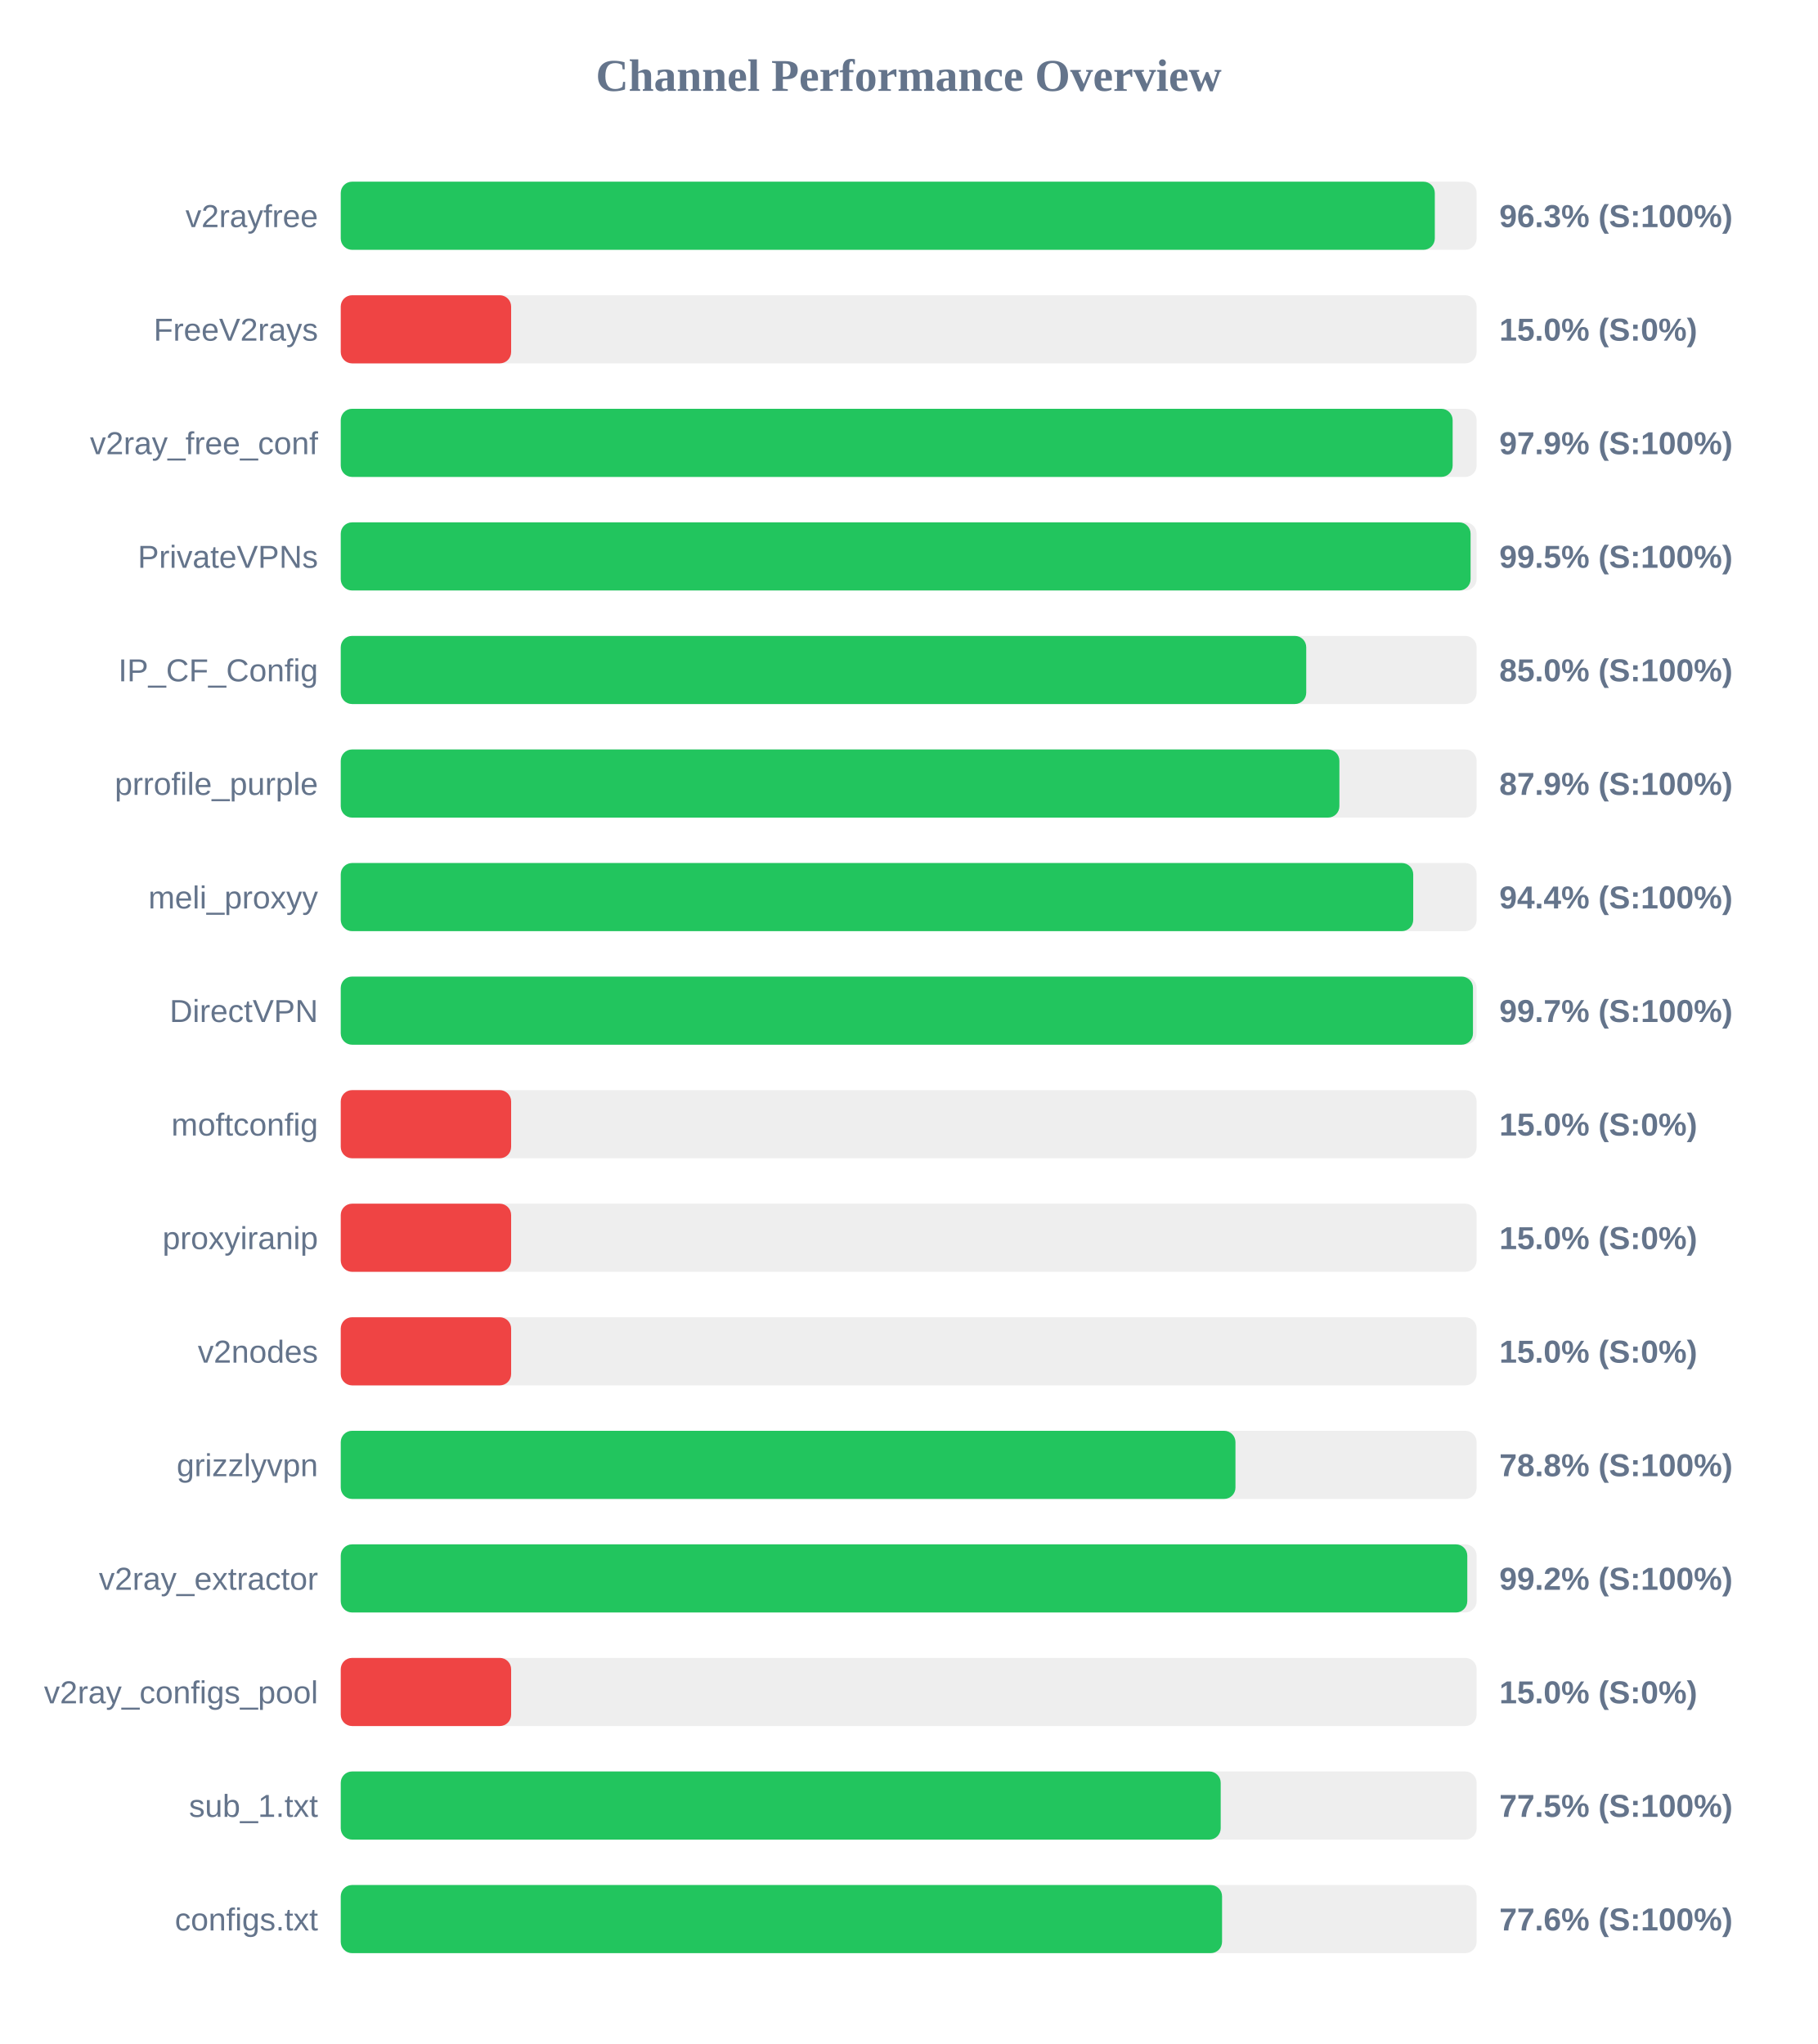
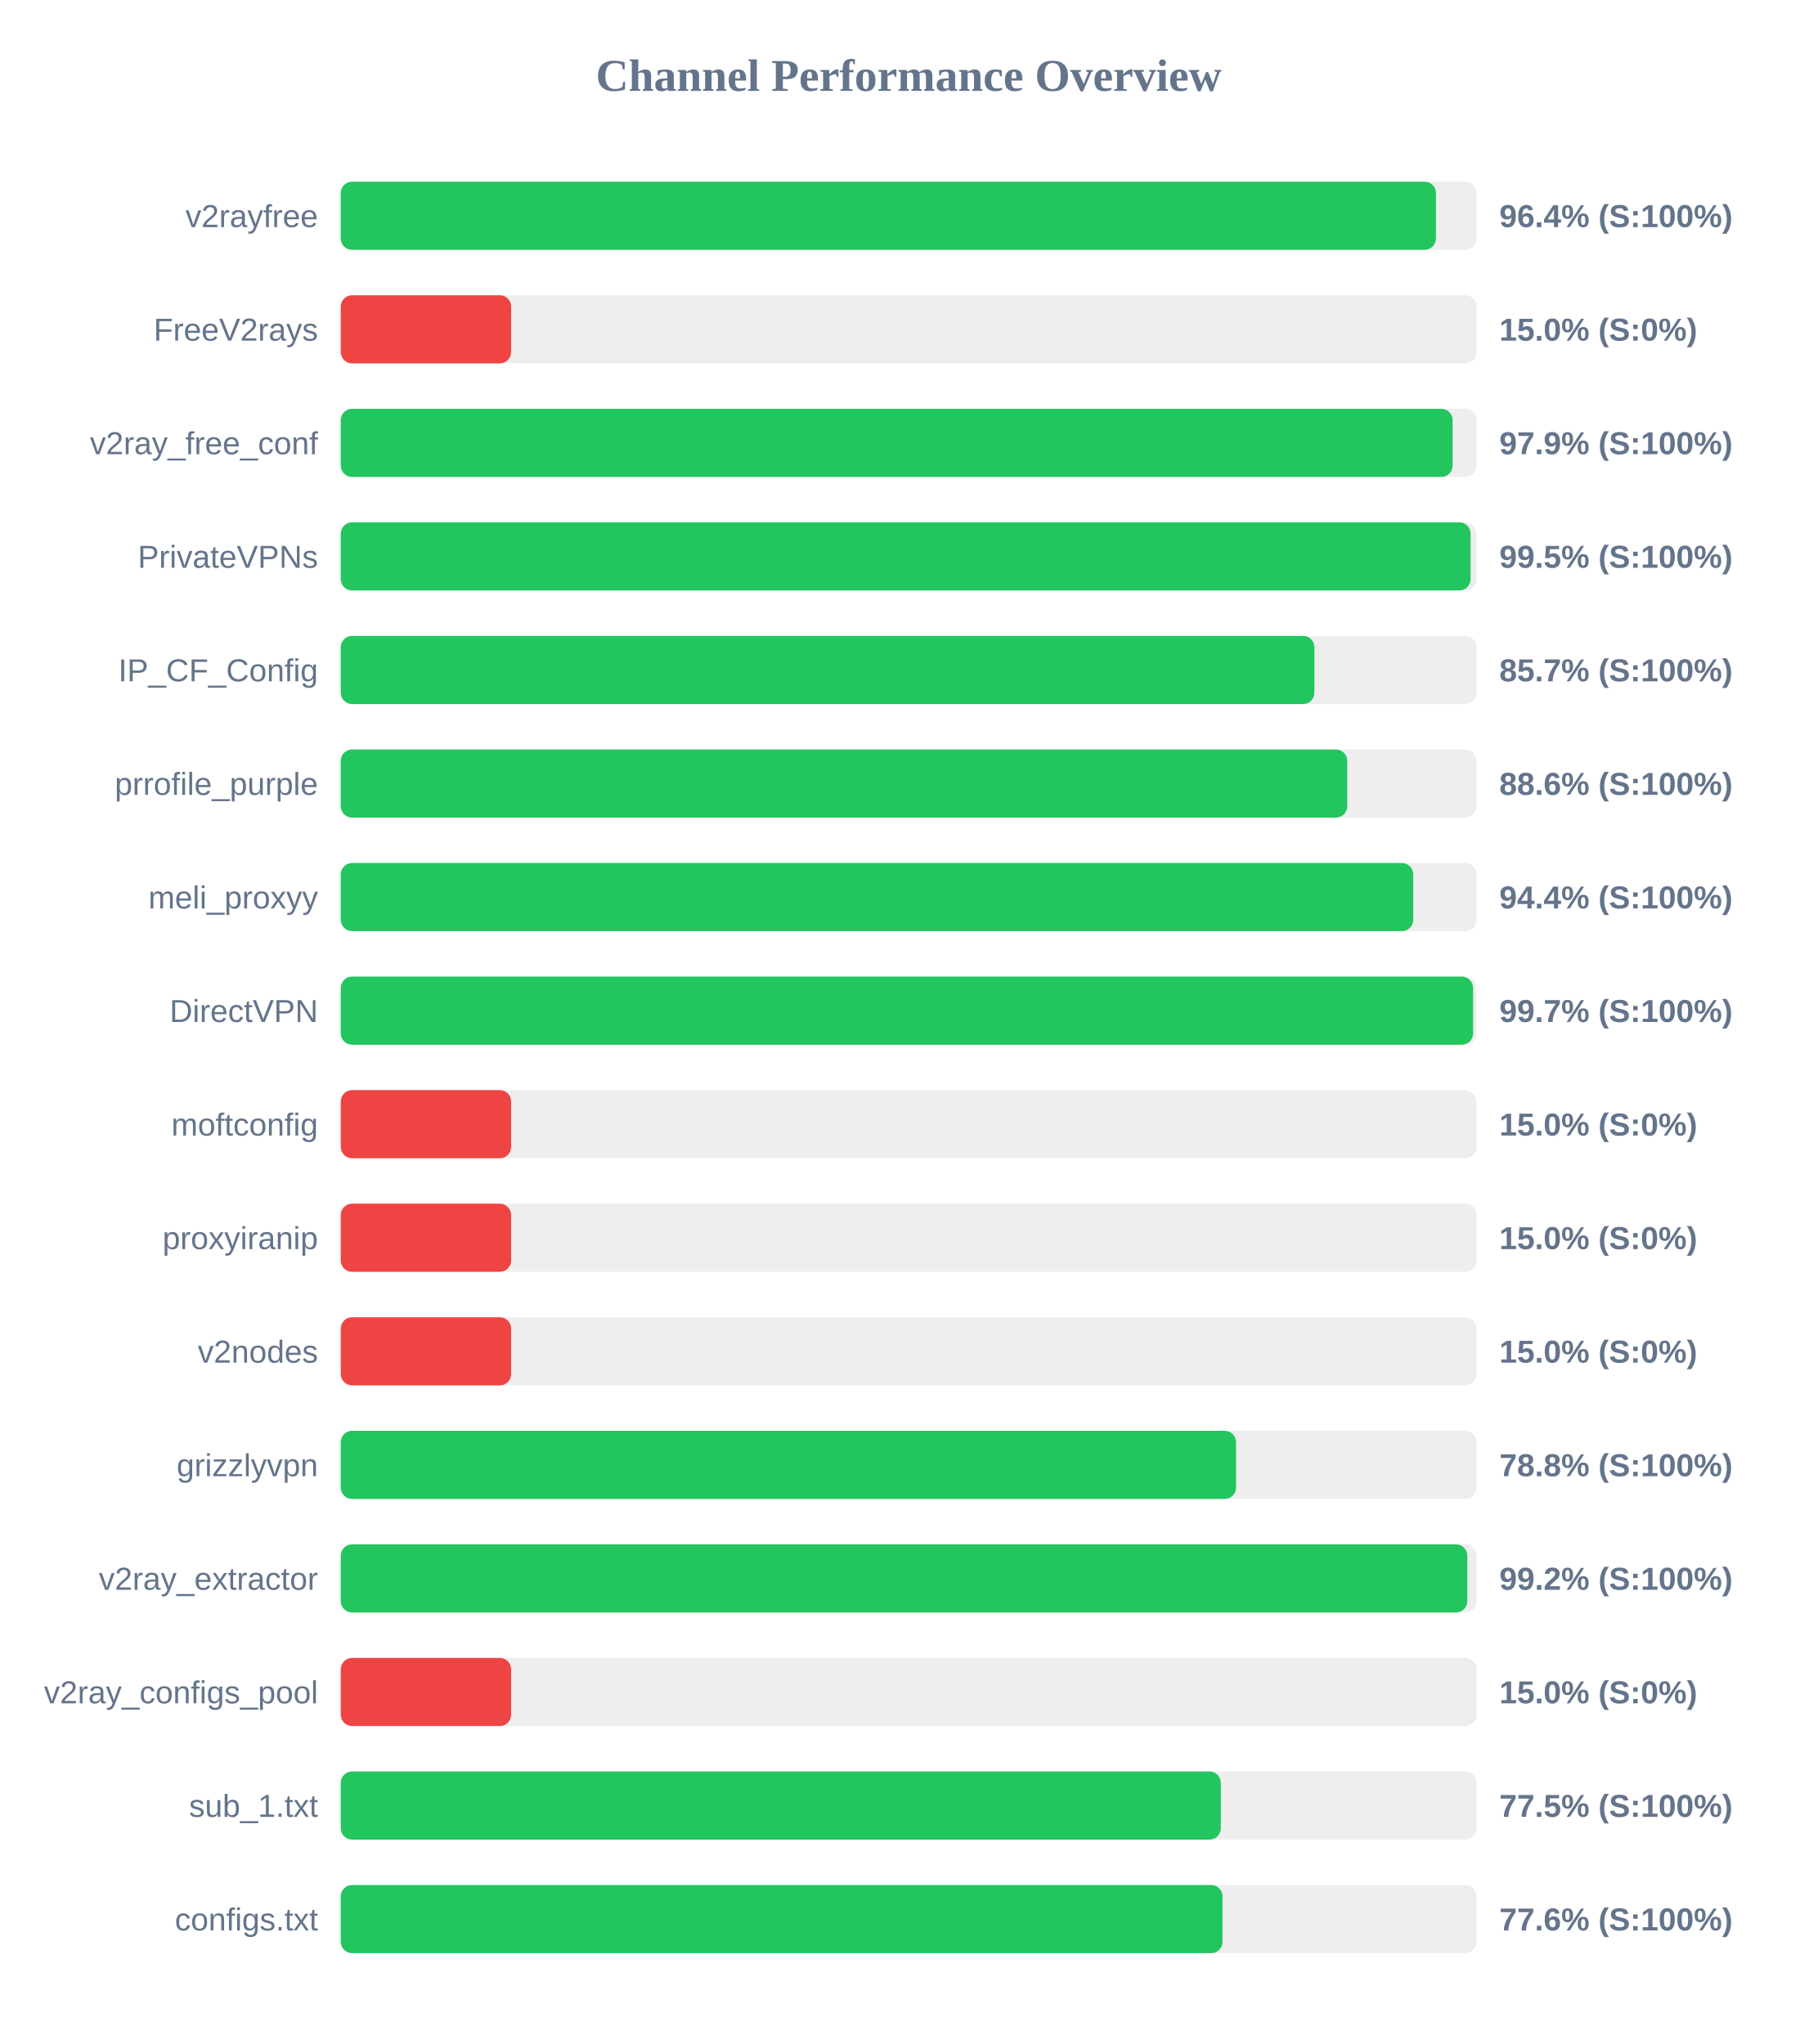
<svg xmlns="http://www.w3.org/2000/svg" width="800" height="900" version="1.1">
  <style>
        .row { font: 14px Arial; fill: #64748b; }
        .score { font: bold 14px Arial; fill: #64748b; }
    </style>
  <text x="400" y="40" text-anchor="middle" font-size="20px" font-weight="bold" fill="#64748b">Channel Performance Overview</text>
  <rect x="150" y="80" width="500" height="30" fill="#eee" rx="5" />
-   <rect x="150" y="80" width="481.6" height="30" fill="#22c55e" rx="5" />
+   <rect x="150" y="80" width="482.1" height="30" fill="#22c55e" rx="5" />
  <text x="140" y="100" text-anchor="end" class="row">v2rayfree</text>
-   <text x="660" y="100" text-anchor="start" class="score">96.3% (S:100%)</text>
+   <text x="660" y="100" text-anchor="start" class="score">96.4% (S:100%)</text>
  <rect x="150" y="130" width="500" height="30" fill="#eee" rx="5" />
  <rect x="150" y="130" width="75.0" height="30" fill="#ef4444" rx="5" />
  <text x="140" y="150" text-anchor="end" class="row">FreeV2rays</text>
  <text x="660" y="150" text-anchor="start" class="score">15.0% (S:0%)</text>
  <rect x="150" y="180" width="500" height="30" fill="#eee" rx="5" />
  <rect x="150" y="180" width="489.45" height="30" fill="#22c55e" rx="5" />
  <text x="140" y="200" text-anchor="end" class="row">v2ray_free_conf</text>
  <text x="660" y="200" text-anchor="start" class="score">97.9% (S:100%)</text>
  <rect x="150" y="230" width="500" height="30" fill="#eee" rx="5" />
  <rect x="150" y="230" width="497.35" height="30" fill="#22c55e" rx="5" />
  <text x="140" y="250" text-anchor="end" class="row">PrivateVPNs</text>
  <text x="660" y="250" text-anchor="start" class="score">99.5% (S:100%)</text>
  <rect x="150" y="280" width="500" height="30" fill="#eee" rx="5" />
-   <rect x="150" y="280" width="425.0" height="30" fill="#22c55e" rx="5" />
+   <rect x="150" y="280" width="428.6" height="30" fill="#22c55e" rx="5" />
  <text x="140" y="300" text-anchor="end" class="row">IP_CF_Config</text>
-   <text x="660" y="300" text-anchor="start" class="score">85.0% (S:100%)</text>
+   <text x="660" y="300" text-anchor="start" class="score">85.7% (S:100%)</text>
  <rect x="150" y="330" width="500" height="30" fill="#eee" rx="5" />
-   <rect x="150" y="330" width="439.6" height="30" fill="#22c55e" rx="5" />
+   <rect x="150" y="330" width="443.05" height="30" fill="#22c55e" rx="5" />
  <text x="140" y="350" text-anchor="end" class="row">prrofile_purple</text>
-   <text x="660" y="350" text-anchor="start" class="score">87.9% (S:100%)</text>
+   <text x="660" y="350" text-anchor="start" class="score">88.6% (S:100%)</text>
  <rect x="150" y="380" width="500" height="30" fill="#eee" rx="5" />
  <rect x="150" y="380" width="472.1" height="30" fill="#22c55e" rx="5" />
  <text x="140" y="400" text-anchor="end" class="row">meli_proxyy</text>
  <text x="660" y="400" text-anchor="start" class="score">94.4% (S:100%)</text>
  <rect x="150" y="430" width="500" height="30" fill="#eee" rx="5" />
-   <rect x="150" y="430" width="498.4" height="30" fill="#22c55e" rx="5" />
+   <rect x="150" y="430" width="498.45" height="30" fill="#22c55e" rx="5" />
  <text x="140" y="450" text-anchor="end" class="row">DirectVPN</text>
  <text x="660" y="450" text-anchor="start" class="score">99.7% (S:100%)</text>
  <rect x="150" y="480" width="500" height="30" fill="#eee" rx="5" />
  <rect x="150" y="480" width="75.0" height="30" fill="#ef4444" rx="5" />
  <text x="140" y="500" text-anchor="end" class="row">moftconfig</text>
  <text x="660" y="500" text-anchor="start" class="score">15.0% (S:0%)</text>
  <rect x="150" y="530" width="500" height="30" fill="#eee" rx="5" />
  <rect x="150" y="530" width="75.0" height="30" fill="#ef4444" rx="5" />
  <text x="140" y="550" text-anchor="end" class="row">proxyiranip</text>
  <text x="660" y="550" text-anchor="start" class="score">15.0% (S:0%)</text>
  <rect x="150" y="580" width="500" height="30" fill="#eee" rx="5" />
  <rect x="150" y="580" width="75.0" height="30" fill="#ef4444" rx="5" />
  <text x="140" y="600" text-anchor="end" class="row">v2nodes</text>
  <text x="660" y="600" text-anchor="start" class="score">15.0% (S:0%)</text>
  <rect x="150" y="630" width="500" height="30" fill="#eee" rx="5" />
-   <rect x="150" y="630" width="393.85" height="30" fill="#22c55e" rx="5" />
+   <rect x="150" y="630" width="394.1" height="30" fill="#22c55e" rx="5" />
  <text x="140" y="650" text-anchor="end" class="row">grizzlyvpn</text>
  <text x="660" y="650" text-anchor="start" class="score">78.8% (S:100%)</text>
  <rect x="150" y="680" width="500" height="30" fill="#eee" rx="5" />
  <rect x="150" y="680" width="495.9" height="30" fill="#22c55e" rx="5" />
  <text x="140" y="700" text-anchor="end" class="row">v2ray_extractor</text>
  <text x="660" y="700" text-anchor="start" class="score">99.2% (S:100%)</text>
  <rect x="150" y="730" width="500" height="30" fill="#eee" rx="5" />
  <rect x="150" y="730" width="75.0" height="30" fill="#ef4444" rx="5" />
  <text x="140" y="750" text-anchor="end" class="row">v2ray_configs_pool</text>
  <text x="660" y="750" text-anchor="start" class="score">15.0% (S:0%)</text>
  <rect x="150" y="780" width="500" height="30" fill="#eee" rx="5" />
-   <rect x="150" y="780" width="387.35" height="30" fill="#22c55e" rx="5" />
+   <rect x="150" y="780" width="387.4" height="30" fill="#22c55e" rx="5" />
  <text x="140" y="800" text-anchor="end" class="row">sub_1.txt</text>
  <text x="660" y="800" text-anchor="start" class="score">77.5% (S:100%)</text>
  <rect x="150" y="830" width="500" height="30" fill="#eee" rx="5" />
-   <rect x="150" y="830" width="387.95" height="30" fill="#22c55e" rx="5" />
+   <rect x="150" y="830" width="388.15" height="30" fill="#22c55e" rx="5" />
  <text x="140" y="850" text-anchor="end" class="row">configs.txt</text>
  <text x="660" y="850" text-anchor="start" class="score">77.6% (S:100%)</text>
</svg>
